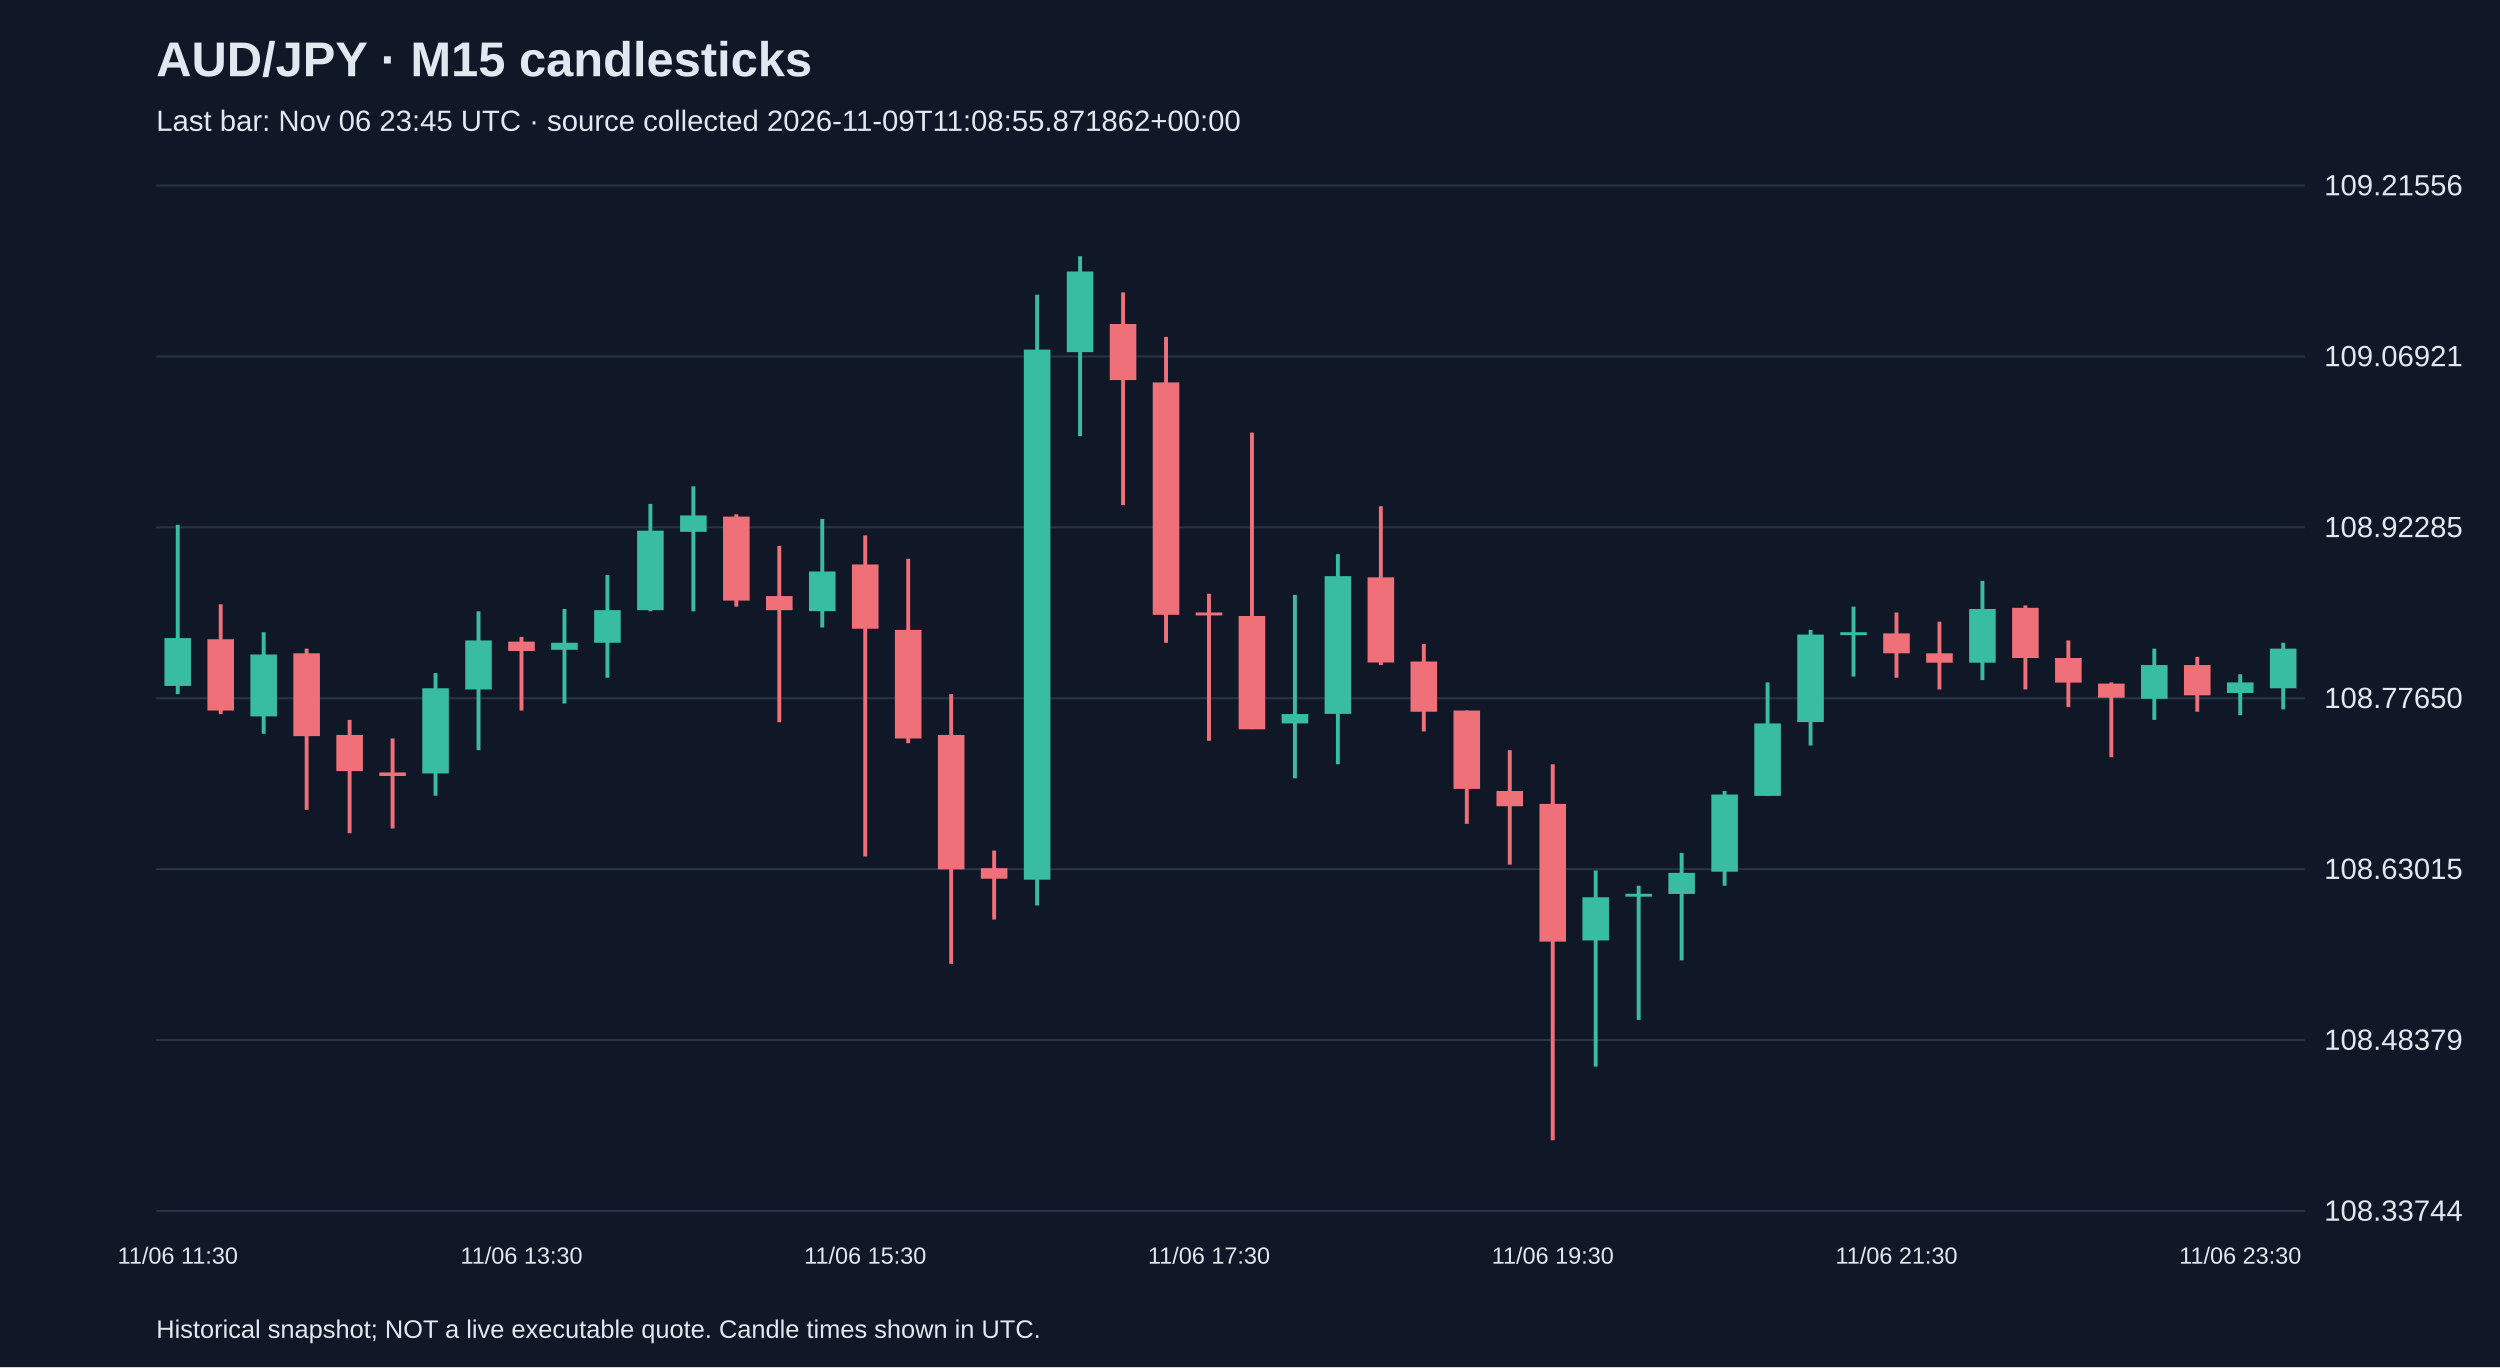
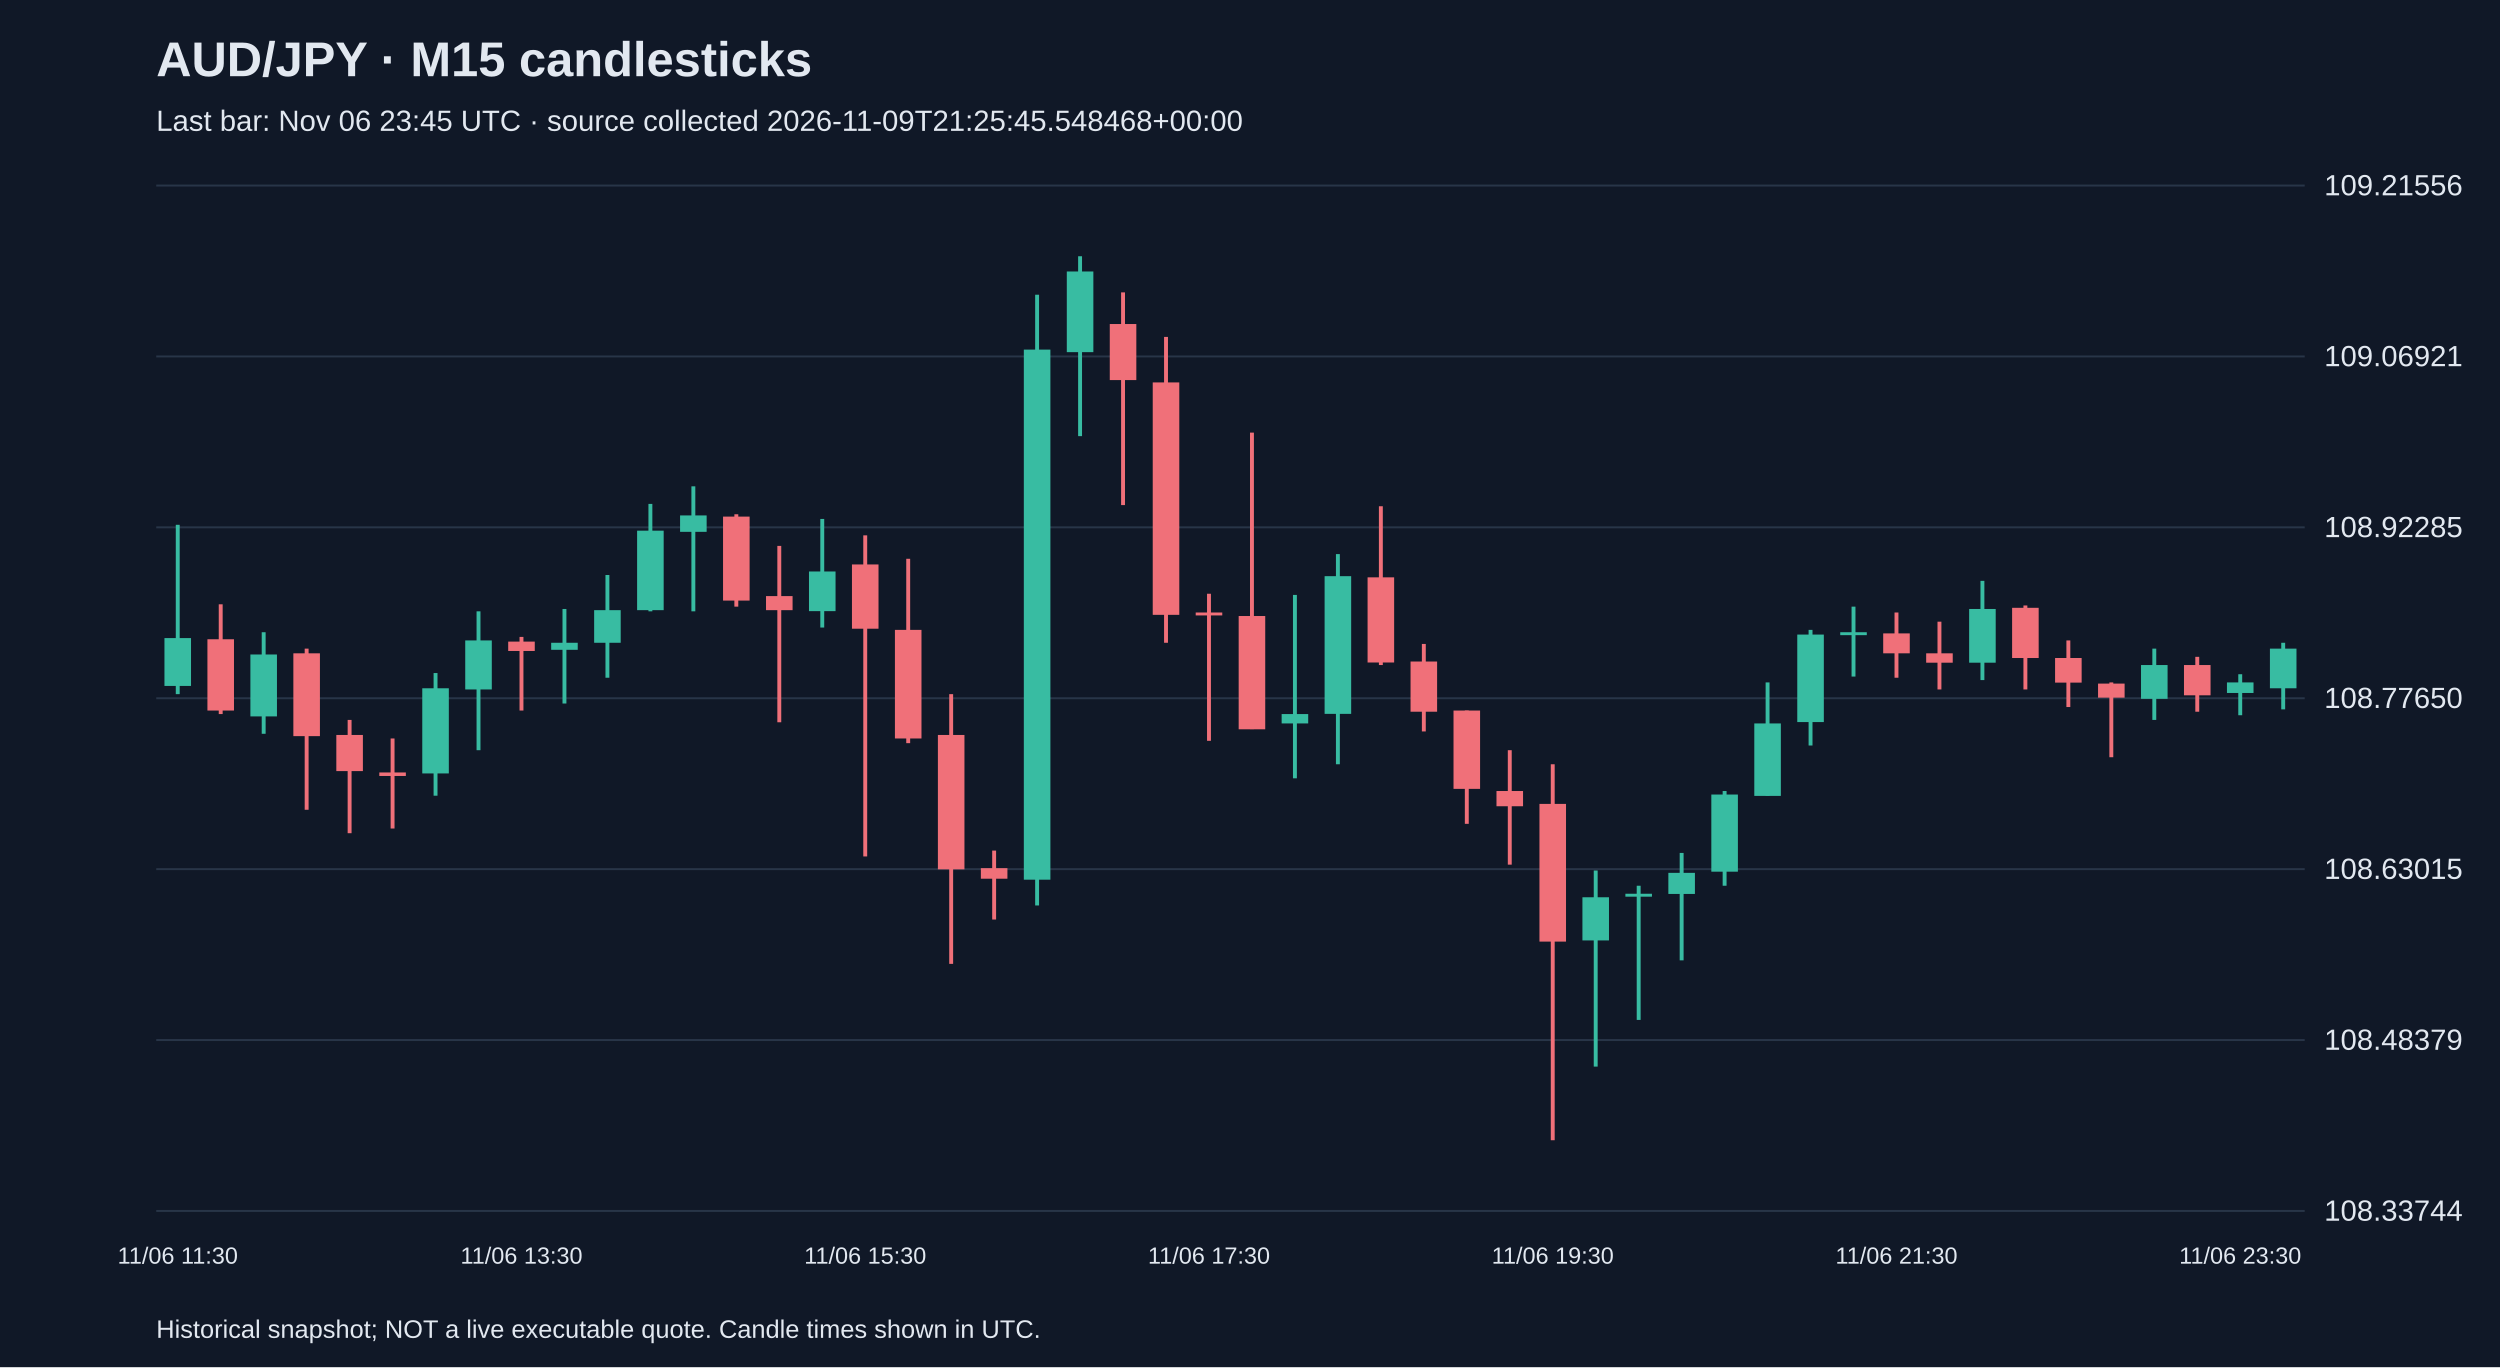
<svg xmlns="http://www.w3.org/2000/svg" viewBox="0 0 1280 700">
  <rect width="100%" height="100%" fill="#101827" />
  <style>text{font-family:Arial,sans-serif;fill:#e2e8f0}</style>
  <text x="80" y="39" font-size="25" font-weight="bold">AUD/JPY · M15 candlesticks</text>
-   <text x="80" y="67" font-size="15" fill="#a6b1c5">Last bar: Nov 06 23:45 UTC · source collected 2026-11-09T11:08:55.871862+00:00</text>
+   <text x="80" y="67" font-size="15" fill="#a6b1c5">Last bar: Nov 06 23:45 UTC · source collected 2026-11-09T21:25:45.548468+00:00</text>
  <line x1="80" y1="620.0" x2="1180" y2="620.0" stroke="#283548" />
  <text x="1190" y="625.0" font-size="15">108.33744</text>
  <line x1="80" y1="532.5" x2="1180" y2="532.5" stroke="#283548" />
  <text x="1190" y="537.5" font-size="15">108.48379</text>
  <line x1="80" y1="445.0" x2="1180" y2="445.0" stroke="#283548" />
  <text x="1190" y="450.0" font-size="15">108.63015</text>
  <line x1="80" y1="357.5" x2="1180" y2="357.5" stroke="#283548" />
  <text x="1190" y="362.5" font-size="15">108.77650</text>
  <line x1="80" y1="270.0" x2="1180" y2="270.0" stroke="#283548" />
  <text x="1190" y="275.0" font-size="15">108.92285</text>
  <line x1="80" y1="182.5" x2="1180" y2="182.5" stroke="#283548" />
  <text x="1190" y="187.5" font-size="15">109.06921</text>
  <line x1="80" y1="95.0" x2="1180" y2="95.0" stroke="#283548" />
  <text x="1190" y="100.0" font-size="15">109.21556</text>
  <line x1="91.0" y1="268.7" x2="91.0" y2="355.4" stroke="#38bca2" stroke-width="2" />
  <rect x="84.2" y="326.7" width="13.6" height="24.5" fill="#38bca2" />
  <text x="91.0" y="647" text-anchor="middle" font-size="12">11/06 11:30</text>
  <line x1="113.0" y1="309.4" x2="113.0" y2="365.6" stroke="#f07079" stroke-width="2" />
  <rect x="106.2" y="327.3" width="13.6" height="36.5" fill="#f07079" />
  <line x1="135.0" y1="323.7" x2="135.0" y2="375.7" stroke="#38bca2" stroke-width="2" />
  <rect x="128.2" y="335.1" width="13.6" height="31.7" fill="#38bca2" />
  <line x1="157.0" y1="332.1" x2="157.0" y2="414.6" stroke="#f07079" stroke-width="2" />
  <rect x="150.2" y="334.5" width="13.6" height="42.4" fill="#f07079" />
  <line x1="179.0" y1="368.6" x2="179.0" y2="426.6" stroke="#f07079" stroke-width="2" />
  <rect x="172.2" y="376.3" width="13.6" height="18.5" fill="#f07079" />
  <line x1="201.0" y1="378.1" x2="201.0" y2="424.2" stroke="#f07079" stroke-width="2" />
  <rect x="194.2" y="395.5" width="13.6" height="1.8" fill="#f07079" />
  <line x1="223.0" y1="344.6" x2="223.0" y2="407.4" stroke="#38bca2" stroke-width="2" />
  <rect x="216.2" y="352.4" width="13.6" height="43.6" fill="#38bca2" />
  <line x1="245.0" y1="313.0" x2="245.0" y2="384.1" stroke="#38bca2" stroke-width="2" />
  <rect x="238.2" y="327.9" width="13.6" height="25.1" fill="#38bca2" />
  <line x1="267.0" y1="326.1" x2="267.0" y2="363.8" stroke="#f07079" stroke-width="2" />
  <rect x="260.2" y="328.5" width="13.6" height="4.8" fill="#f07079" />
  <text x="267.0" y="647" text-anchor="middle" font-size="12">11/06 13:30</text>
  <line x1="289.0" y1="311.8" x2="289.0" y2="360.2" stroke="#38bca2" stroke-width="2" />
  <rect x="282.2" y="329.1" width="13.6" height="3.6" fill="#38bca2" />
  <line x1="311.0" y1="294.4" x2="311.0" y2="347.0" stroke="#38bca2" stroke-width="2" />
  <rect x="304.2" y="312.4" width="13.6" height="16.7" fill="#38bca2" />
  <line x1="333.0" y1="258.0" x2="333.0" y2="313.0" stroke="#38bca2" stroke-width="2" />
  <rect x="326.2" y="271.7" width="13.6" height="40.7" fill="#38bca2" />
  <line x1="355.0" y1="249.0" x2="355.0" y2="313.0" stroke="#38bca2" stroke-width="2" />
  <rect x="348.2" y="263.9" width="13.6" height="8.4" fill="#38bca2" />
  <line x1="377.0" y1="263.3" x2="377.0" y2="310.6" stroke="#f07079" stroke-width="2" />
  <rect x="370.2" y="264.5" width="13.6" height="43.0" fill="#f07079" />
  <line x1="399.0" y1="279.5" x2="399.0" y2="369.8" stroke="#f07079" stroke-width="2" />
  <rect x="392.2" y="305.2" width="13.6" height="7.2" fill="#f07079" />
  <line x1="421.0" y1="265.7" x2="421.0" y2="321.3" stroke="#38bca2" stroke-width="2" />
  <rect x="414.2" y="292.6" width="13.6" height="20.3" fill="#38bca2" />
  <line x1="443.0" y1="274.1" x2="443.0" y2="438.5" stroke="#f07079" stroke-width="2" />
  <rect x="436.2" y="289.0" width="13.6" height="32.9" fill="#f07079" />
  <text x="443.0" y="647" text-anchor="middle" font-size="12">11/06 15:30</text>
  <line x1="465.0" y1="286.1" x2="465.0" y2="380.5" stroke="#f07079" stroke-width="2" />
  <rect x="458.2" y="322.5" width="13.6" height="55.6" fill="#f07079" />
  <line x1="487.0" y1="355.4" x2="487.0" y2="493.5" stroke="#f07079" stroke-width="2" />
  <rect x="480.2" y="376.3" width="13.6" height="68.8" fill="#f07079" />
  <line x1="509.0" y1="435.5" x2="509.0" y2="470.8" stroke="#f07079" stroke-width="2" />
  <rect x="502.2" y="444.5" width="13.6" height="5.4" fill="#f07079" />
  <line x1="531.0" y1="150.9" x2="531.0" y2="463.6" stroke="#38bca2" stroke-width="2" />
  <rect x="524.2" y="179.0" width="13.6" height="271.4" fill="#38bca2" />
  <line x1="553.0" y1="131.2" x2="553.0" y2="223.3" stroke="#38bca2" stroke-width="2" />
  <rect x="546.2" y="139.0" width="13.6" height="41.3" fill="#38bca2" />
  <line x1="575.0" y1="149.7" x2="575.0" y2="258.6" stroke="#f07079" stroke-width="2" />
  <rect x="568.2" y="165.9" width="13.6" height="28.7" fill="#f07079" />
  <line x1="597.0" y1="172.5" x2="597.0" y2="329.1" stroke="#f07079" stroke-width="2" />
  <rect x="590.2" y="195.8" width="13.6" height="119.0" fill="#f07079" />
  <line x1="619.0" y1="304.0" x2="619.0" y2="379.3" stroke="#f07079" stroke-width="2" />
  <rect x="612.2" y="313.6" width="13.6" height="1.5" fill="#f07079" />
  <text x="619.0" y="647" text-anchor="middle" font-size="12">11/06 17:30</text>
  <line x1="641.0" y1="221.5" x2="641.0" y2="373.3" stroke="#f07079" stroke-width="2" />
  <rect x="634.2" y="315.4" width="13.6" height="58.0" fill="#f07079" />
  <line x1="663.0" y1="304.6" x2="663.0" y2="398.5" stroke="#38bca2" stroke-width="2" />
  <rect x="656.2" y="365.6" width="13.6" height="4.8" fill="#38bca2" />
  <line x1="685.0" y1="283.7" x2="685.0" y2="391.3" stroke="#38bca2" stroke-width="2" />
  <rect x="678.2" y="295.0" width="13.6" height="70.5" fill="#38bca2" />
  <line x1="707.0" y1="259.2" x2="707.0" y2="340.5" stroke="#f07079" stroke-width="2" />
  <rect x="700.2" y="295.6" width="13.6" height="43.6" fill="#f07079" />
  <line x1="729.0" y1="329.7" x2="729.0" y2="374.5" stroke="#f07079" stroke-width="2" />
  <rect x="722.2" y="338.7" width="13.6" height="25.7" fill="#f07079" />
  <line x1="751.0" y1="363.8" x2="751.0" y2="421.8" stroke="#f07079" stroke-width="2" />
  <rect x="744.2" y="363.8" width="13.6" height="40.1" fill="#f07079" />
  <line x1="773.0" y1="384.1" x2="773.0" y2="442.7" stroke="#f07079" stroke-width="2" />
  <rect x="766.2" y="405.0" width="13.6" height="7.8" fill="#f07079" />
  <line x1="795.0" y1="391.3" x2="795.0" y2="583.8" stroke="#f07079" stroke-width="2" />
  <rect x="788.2" y="411.6" width="13.6" height="70.5" fill="#f07079" />
  <text x="795.0" y="647" text-anchor="middle" font-size="12">11/06 19:30</text>
  <line x1="817.0" y1="445.7" x2="817.0" y2="546.1" stroke="#38bca2" stroke-width="2" />
  <rect x="810.2" y="459.4" width="13.6" height="22.1" fill="#38bca2" />
  <line x1="839.0" y1="453.5" x2="839.0" y2="522.2" stroke="#38bca2" stroke-width="2" />
  <rect x="832.2" y="457.6" width="13.6" height="1.5" fill="#38bca2" />
  <line x1="861.0" y1="436.7" x2="861.0" y2="491.7" stroke="#38bca2" stroke-width="2" />
  <rect x="854.2" y="446.9" width="13.6" height="10.8" fill="#38bca2" />
  <line x1="883.0" y1="405.0" x2="883.0" y2="453.5" stroke="#38bca2" stroke-width="2" />
  <rect x="876.2" y="406.8" width="13.6" height="39.5" fill="#38bca2" />
  <line x1="905.0" y1="349.4" x2="905.0" y2="407.4" stroke="#38bca2" stroke-width="2" />
  <rect x="898.2" y="370.4" width="13.6" height="37.1" fill="#38bca2" />
  <line x1="927.0" y1="322.5" x2="927.0" y2="381.7" stroke="#38bca2" stroke-width="2" />
  <rect x="920.2" y="324.9" width="13.6" height="44.8" fill="#38bca2" />
  <line x1="949.0" y1="310.6" x2="949.0" y2="346.4" stroke="#38bca2" stroke-width="2" />
  <rect x="942.2" y="323.7" width="13.6" height="1.5" fill="#38bca2" />
  <line x1="971.0" y1="313.6" x2="971.0" y2="347.0" stroke="#f07079" stroke-width="2" />
  <rect x="964.2" y="324.3" width="13.6" height="10.2" fill="#f07079" />
  <text x="971.0" y="647" text-anchor="middle" font-size="12">11/06 21:30</text>
  <line x1="993.0" y1="318.3" x2="993.0" y2="353.0" stroke="#f07079" stroke-width="2" />
  <rect x="986.2" y="334.5" width="13.6" height="4.8" fill="#f07079" />
  <line x1="1015.0" y1="297.4" x2="1015.0" y2="348.2" stroke="#38bca2" stroke-width="2" />
  <rect x="1008.2" y="311.8" width="13.6" height="27.5" fill="#38bca2" />
  <line x1="1037.0" y1="310.0" x2="1037.0" y2="353.0" stroke="#f07079" stroke-width="2" />
  <rect x="1030.2" y="311.2" width="13.6" height="25.7" fill="#f07079" />
  <line x1="1059.0" y1="327.9" x2="1059.0" y2="362.0" stroke="#f07079" stroke-width="2" />
  <rect x="1052.2" y="336.9" width="13.6" height="12.6" fill="#f07079" />
  <line x1="1081.0" y1="349.4" x2="1081.0" y2="387.7" stroke="#f07079" stroke-width="2" />
  <rect x="1074.2" y="350.0" width="13.6" height="7.2" fill="#f07079" />
  <line x1="1103.0" y1="332.1" x2="1103.0" y2="368.6" stroke="#38bca2" stroke-width="2" />
  <rect x="1096.2" y="340.5" width="13.6" height="17.3" fill="#38bca2" />
  <line x1="1125.0" y1="336.3" x2="1125.0" y2="364.4" stroke="#f07079" stroke-width="2" />
  <rect x="1118.2" y="340.5" width="13.6" height="15.5" fill="#f07079" />
  <line x1="1147.0" y1="345.2" x2="1147.0" y2="366.2" stroke="#38bca2" stroke-width="2" />
  <rect x="1140.2" y="349.4" width="13.6" height="5.4" fill="#38bca2" />
  <text x="1147.0" y="647" text-anchor="middle" font-size="12">11/06 23:30</text>
  <line x1="1169.0" y1="329.1" x2="1169.0" y2="363.2" stroke="#38bca2" stroke-width="2" />
  <rect x="1162.2" y="332.1" width="13.6" height="20.3" fill="#38bca2" />
  <text x="80" y="685" font-size="13">Historical snapshot; NOT a live executable quote. Candle times shown in UTC.</text>
</svg>
